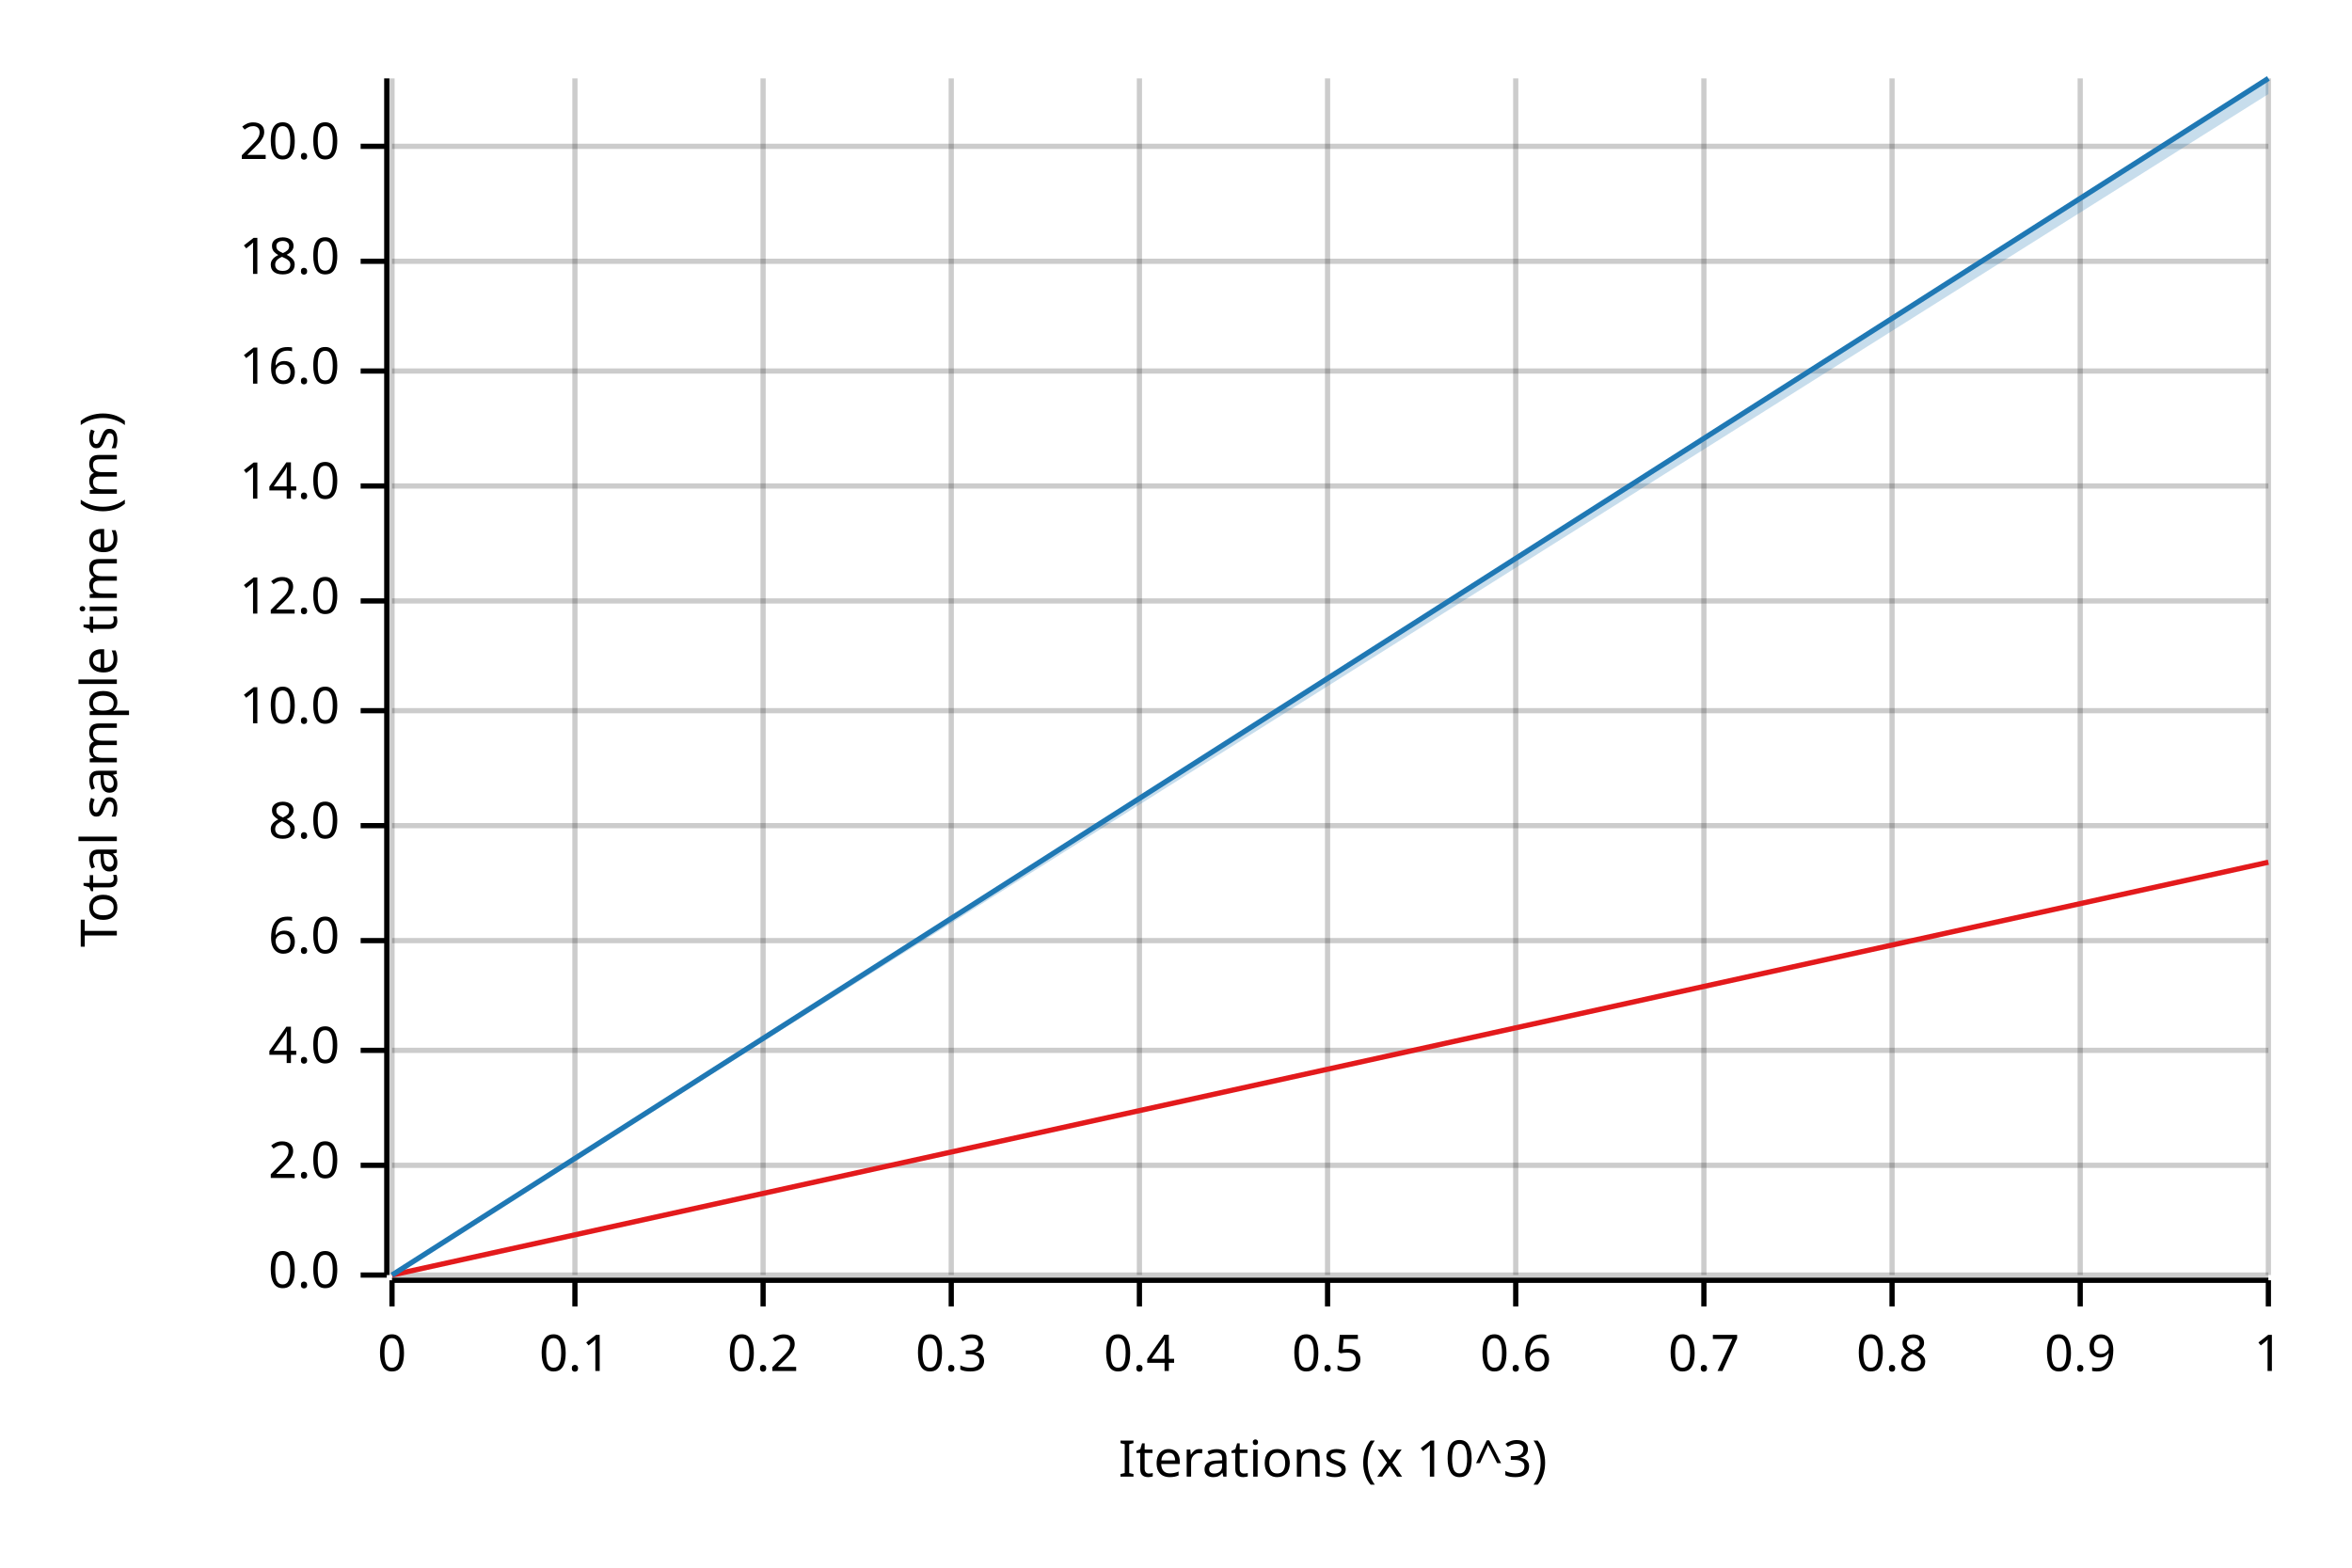
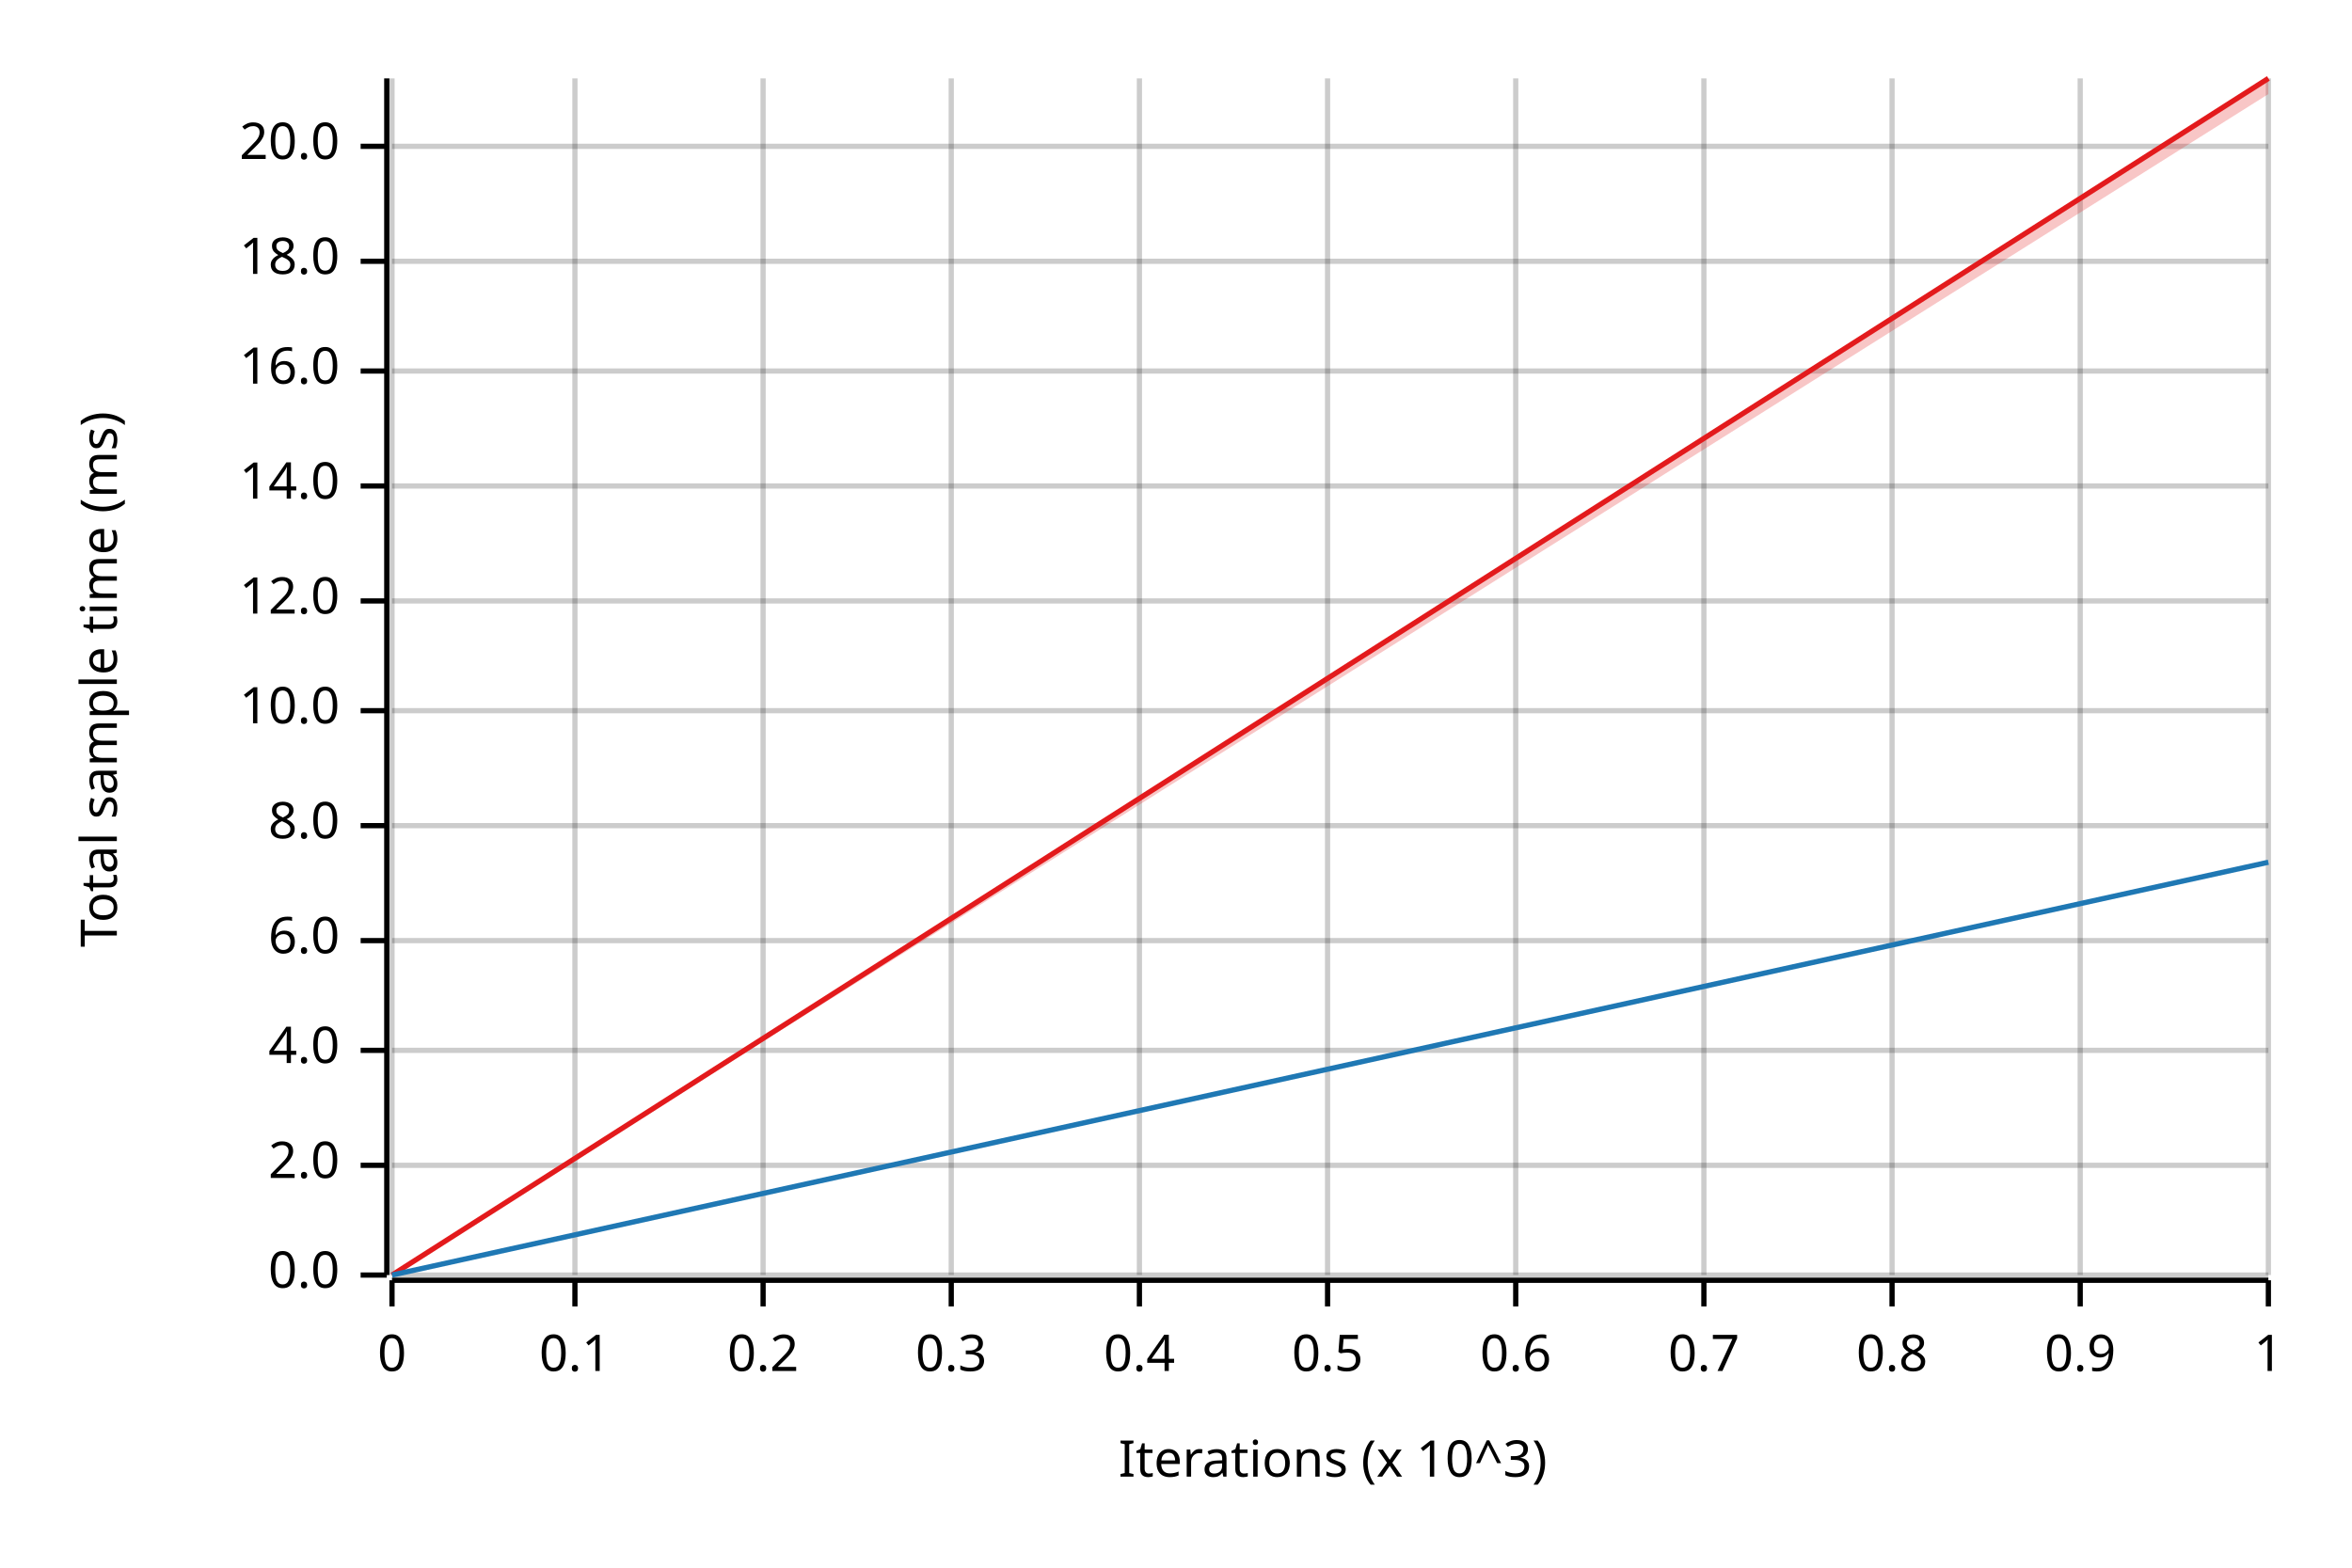
<svg xmlns="http://www.w3.org/2000/svg" width="450" height="300" viewBox="0 0 450 300">
  <text x="15" y="130" dy="0.76em" text-anchor="middle" font-family="sans-serif" font-size="9.677" opacity="1" fill="#000000" transform="rotate(270, 15, 130)">
Total sample time (ms)
</text>
  <text x="255" y="285" dy="-0.5ex" text-anchor="middle" font-family="sans-serif" font-size="9.677" opacity="1" fill="#000000">
Iterations (x 10^3)
</text>
  <line opacity="0.2" stroke="#000000" stroke-width="1" x1="75" y1="244" x2="75" y2="15" />
  <line opacity="0.2" stroke="#000000" stroke-width="1" x1="110" y1="244" x2="110" y2="15" />
  <line opacity="0.2" stroke="#000000" stroke-width="1" x1="146" y1="244" x2="146" y2="15" />
  <line opacity="0.2" stroke="#000000" stroke-width="1" x1="182" y1="244" x2="182" y2="15" />
  <line opacity="0.2" stroke="#000000" stroke-width="1" x1="218" y1="244" x2="218" y2="15" />
  <line opacity="0.2" stroke="#000000" stroke-width="1" x1="254" y1="244" x2="254" y2="15" />
  <line opacity="0.2" stroke="#000000" stroke-width="1" x1="290" y1="244" x2="290" y2="15" />
  <line opacity="0.2" stroke="#000000" stroke-width="1" x1="326" y1="244" x2="326" y2="15" />
  <line opacity="0.2" stroke="#000000" stroke-width="1" x1="362" y1="244" x2="362" y2="15" />
  <line opacity="0.2" stroke="#000000" stroke-width="1" x1="398" y1="244" x2="398" y2="15" />
  <line opacity="0.2" stroke="#000000" stroke-width="1" x1="434" y1="244" x2="434" y2="15" />
  <line opacity="0.2" stroke="#000000" stroke-width="1" x1="75" y1="244" x2="434" y2="244" />
  <line opacity="0.2" stroke="#000000" stroke-width="1" x1="75" y1="223" x2="434" y2="223" />
  <line opacity="0.2" stroke="#000000" stroke-width="1" x1="75" y1="201" x2="434" y2="201" />
  <line opacity="0.2" stroke="#000000" stroke-width="1" x1="75" y1="180" x2="434" y2="180" />
  <line opacity="0.2" stroke="#000000" stroke-width="1" x1="75" y1="158" x2="434" y2="158" />
  <line opacity="0.2" stroke="#000000" stroke-width="1" x1="75" y1="136" x2="434" y2="136" />
  <line opacity="0.2" stroke="#000000" stroke-width="1" x1="75" y1="115" x2="434" y2="115" />
  <line opacity="0.2" stroke="#000000" stroke-width="1" x1="75" y1="93" x2="434" y2="93" />
  <line opacity="0.2" stroke="#000000" stroke-width="1" x1="75" y1="71" x2="434" y2="71" />
  <line opacity="0.2" stroke="#000000" stroke-width="1" x1="75" y1="50" x2="434" y2="50" />
  <line opacity="0.2" stroke="#000000" stroke-width="1" x1="75" y1="28" x2="434" y2="28" />
  <polyline fill="none" opacity="1" stroke="#000000" stroke-width="1" points="74,15 74,244 " />
  <text x="65" y="244" dy="0.5ex" text-anchor="end" font-family="sans-serif" font-size="9.677" opacity="1" fill="#000000">
0.0
</text>
  <polyline fill="none" opacity="1" stroke="#000000" stroke-width="1" points="69,244 74,244 " />
  <text x="65" y="223" dy="0.5ex" text-anchor="end" font-family="sans-serif" font-size="9.677" opacity="1" fill="#000000">
2.0
</text>
  <polyline fill="none" opacity="1" stroke="#000000" stroke-width="1" points="69,223 74,223 " />
  <text x="65" y="201" dy="0.5ex" text-anchor="end" font-family="sans-serif" font-size="9.677" opacity="1" fill="#000000">
4.0
</text>
  <polyline fill="none" opacity="1" stroke="#000000" stroke-width="1" points="69,201 74,201 " />
  <text x="65" y="180" dy="0.5ex" text-anchor="end" font-family="sans-serif" font-size="9.677" opacity="1" fill="#000000">
6.0
</text>
  <polyline fill="none" opacity="1" stroke="#000000" stroke-width="1" points="69,180 74,180 " />
  <text x="65" y="158" dy="0.5ex" text-anchor="end" font-family="sans-serif" font-size="9.677" opacity="1" fill="#000000">
8.0
</text>
  <polyline fill="none" opacity="1" stroke="#000000" stroke-width="1" points="69,158 74,158 " />
  <text x="65" y="136" dy="0.5ex" text-anchor="end" font-family="sans-serif" font-size="9.677" opacity="1" fill="#000000">
10.0
</text>
  <polyline fill="none" opacity="1" stroke="#000000" stroke-width="1" points="69,136 74,136 " />
  <text x="65" y="115" dy="0.5ex" text-anchor="end" font-family="sans-serif" font-size="9.677" opacity="1" fill="#000000">
12.0
</text>
  <polyline fill="none" opacity="1" stroke="#000000" stroke-width="1" points="69,115 74,115 " />
  <text x="65" y="93" dy="0.5ex" text-anchor="end" font-family="sans-serif" font-size="9.677" opacity="1" fill="#000000">
14.0
</text>
  <polyline fill="none" opacity="1" stroke="#000000" stroke-width="1" points="69,93 74,93 " />
  <text x="65" y="71" dy="0.5ex" text-anchor="end" font-family="sans-serif" font-size="9.677" opacity="1" fill="#000000">
16.0
</text>
  <polyline fill="none" opacity="1" stroke="#000000" stroke-width="1" points="69,71 74,71 " />
  <text x="65" y="50" dy="0.5ex" text-anchor="end" font-family="sans-serif" font-size="9.677" opacity="1" fill="#000000">
18.0
</text>
  <polyline fill="none" opacity="1" stroke="#000000" stroke-width="1" points="69,50 74,50 " />
  <text x="65" y="28" dy="0.5ex" text-anchor="end" font-family="sans-serif" font-size="9.677" opacity="1" fill="#000000">
20.0
</text>
  <polyline fill="none" opacity="1" stroke="#000000" stroke-width="1" points="69,28 74,28 " />
  <polyline fill="none" opacity="1" stroke="#000000" stroke-width="1" points="75,245 434,245 " />
  <text x="75" y="255" dy="0.76em" text-anchor="middle" font-family="sans-serif" font-size="9.677" opacity="1" fill="#000000">
0
</text>
  <polyline fill="none" opacity="1" stroke="#000000" stroke-width="1" points="75,245 75,250 " />
  <text x="110" y="255" dy="0.76em" text-anchor="middle" font-family="sans-serif" font-size="9.677" opacity="1" fill="#000000">
0.1
</text>
  <polyline fill="none" opacity="1" stroke="#000000" stroke-width="1" points="110,245 110,250 " />
  <text x="146" y="255" dy="0.76em" text-anchor="middle" font-family="sans-serif" font-size="9.677" opacity="1" fill="#000000">
0.2
</text>
  <polyline fill="none" opacity="1" stroke="#000000" stroke-width="1" points="146,245 146,250 " />
  <text x="182" y="255" dy="0.76em" text-anchor="middle" font-family="sans-serif" font-size="9.677" opacity="1" fill="#000000">
0.3
</text>
  <polyline fill="none" opacity="1" stroke="#000000" stroke-width="1" points="182,245 182,250 " />
  <text x="218" y="255" dy="0.76em" text-anchor="middle" font-family="sans-serif" font-size="9.677" opacity="1" fill="#000000">
0.4
</text>
  <polyline fill="none" opacity="1" stroke="#000000" stroke-width="1" points="218,245 218,250 " />
  <text x="254" y="255" dy="0.76em" text-anchor="middle" font-family="sans-serif" font-size="9.677" opacity="1" fill="#000000">
0.5
</text>
  <polyline fill="none" opacity="1" stroke="#000000" stroke-width="1" points="254,245 254,250 " />
  <text x="290" y="255" dy="0.76em" text-anchor="middle" font-family="sans-serif" font-size="9.677" opacity="1" fill="#000000">
0.6
</text>
  <polyline fill="none" opacity="1" stroke="#000000" stroke-width="1" points="290,245 290,250 " />
  <text x="326" y="255" dy="0.76em" text-anchor="middle" font-family="sans-serif" font-size="9.677" opacity="1" fill="#000000">
0.7
</text>
  <polyline fill="none" opacity="1" stroke="#000000" stroke-width="1" points="326,245 326,250 " />
  <text x="362" y="255" dy="0.76em" text-anchor="middle" font-family="sans-serif" font-size="9.677" opacity="1" fill="#000000">
0.8
</text>
  <polyline fill="none" opacity="1" stroke="#000000" stroke-width="1" points="362,245 362,250 " />
  <text x="398" y="255" dy="0.76em" text-anchor="middle" font-family="sans-serif" font-size="9.677" opacity="1" fill="#000000">
0.9
</text>
  <polyline fill="none" opacity="1" stroke="#000000" stroke-width="1" points="398,245 398,250 " />
  <text x="434" y="255" dy="0.76em" text-anchor="middle" font-family="sans-serif" font-size="9.677" opacity="1" fill="#000000">
1
</text>
  <polyline fill="none" opacity="1" stroke="#000000" stroke-width="1" points="434,245 434,250 " />
-   <polyline fill="none" opacity="1" stroke="#E31A1C" stroke-width="1" points="75,244 434,165 " />
-   <polygon opacity="0.25" fill="#E31A1C" points="75,244 434,165 434,165 " />
-   <polyline fill="none" opacity="1" stroke="#1F78B4" stroke-width="1" points="75,244 434,15 " />
-   <polygon opacity="0.25" fill="#1F78B4" points="75,244 434,18 434,15 " />
+   <polyline fill="none" opacity="1" stroke="#E31A1C" stroke-width="1" points="75,244 434,15 " />
+   <polygon opacity="0.25" fill="#E31A1C" points="75,244 434,18 434,15 " />
+   <polyline fill="none" opacity="1" stroke="#1F78B4" stroke-width="1" points="75,244 434,165 " />
+   <polygon opacity="0.25" fill="#1F78B4" points="75,244 434,165 434,165 " />
</svg>
